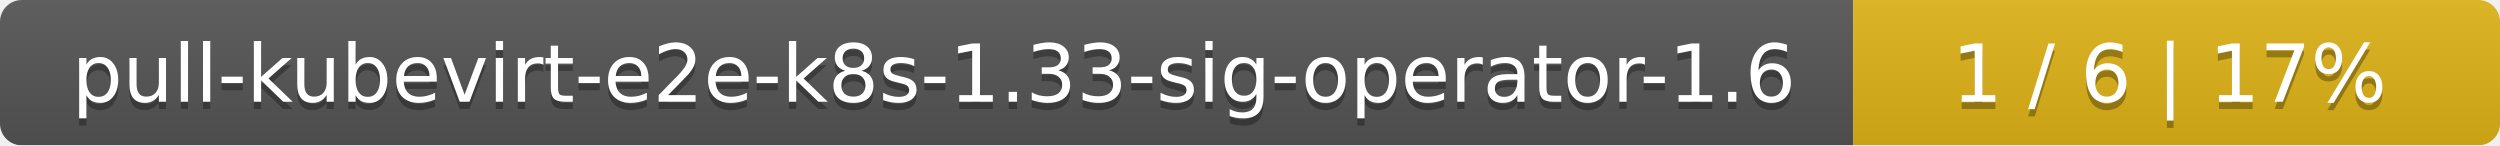
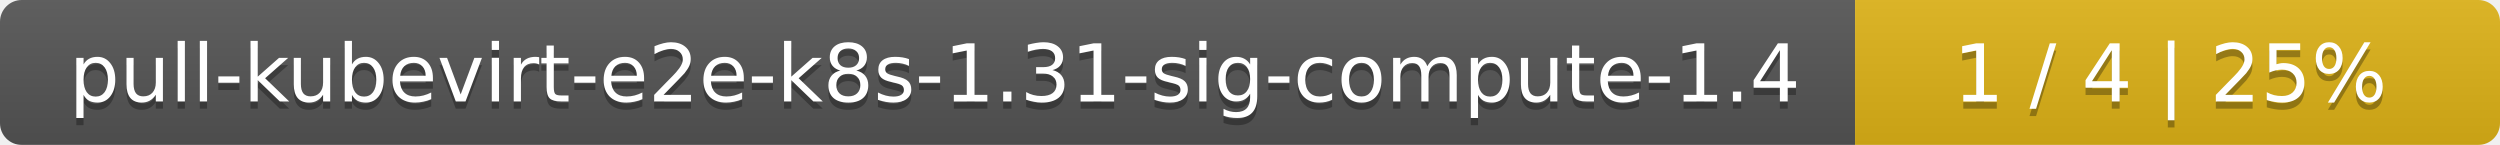
- <svg xmlns="http://www.w3.org/2000/svg" width="344" height="20">
+ <svg xmlns="http://www.w3.org/2000/svg" width="345" height="20">
  <linearGradient id="smooth" x2="0" y2="100%">
    <stop offset="0" stop-color="#bbb" stop-opacity=".1" />
    <stop offset="1" stop-opacity=".1" />
  </linearGradient>
  <mask id="round">
-     <rect width="344" height="20" rx="3" fill="#fff" />
+     <rect width="345" height="20" rx="3" fill="#fff" />
  </mask>
  <g mask="url(#round)">
-     <rect width="255" height="20" fill="#555" />
-     <rect x="255" width="89" height="20" fill="#dfb317" />
-     <rect width="344" height="20" fill="url(#smooth)" />
+     <rect width="256" height="20" fill="#555" />
+     <rect x="256" width="89" height="20" fill="#dfb317" />
+     <rect width="345" height="20" fill="url(#smooth)" />
  </g>
  <g fill="#fff" text-anchor="middle" font-family="DejaVu Sans,Verdana,Geneva,sans-serif" font-size="11">
-     <text x="128.5" y="15" fill="#010101" fill-opacity=".3">pull-kubevirt-e2e-k8s-1.33-sig-operator-1.6</text>
-     <text x="128.5" y="14">pull-kubevirt-e2e-k8s-1.33-sig-operator-1.6</text>
-     <text x="298.5" y="15" fill="#010101" fill-opacity=".3">1 / 6    |    17%</text>
-     <text x="298.5" y="14">1 / 6    |    17%</text>
+     <text x="129" y="15" fill="#010101" fill-opacity=".3">pull-kubevirt-e2e-k8s-1.31-sig-compute-1.4</text>
+     <text x="129" y="14">pull-kubevirt-e2e-k8s-1.31-sig-compute-1.4</text>
+     <text x="299.5" y="15" fill="#010101" fill-opacity=".3">1 / 4    |    25%</text>
+     <text x="299.5" y="14">1 / 4    |    25%</text>
  </g>
</svg>
